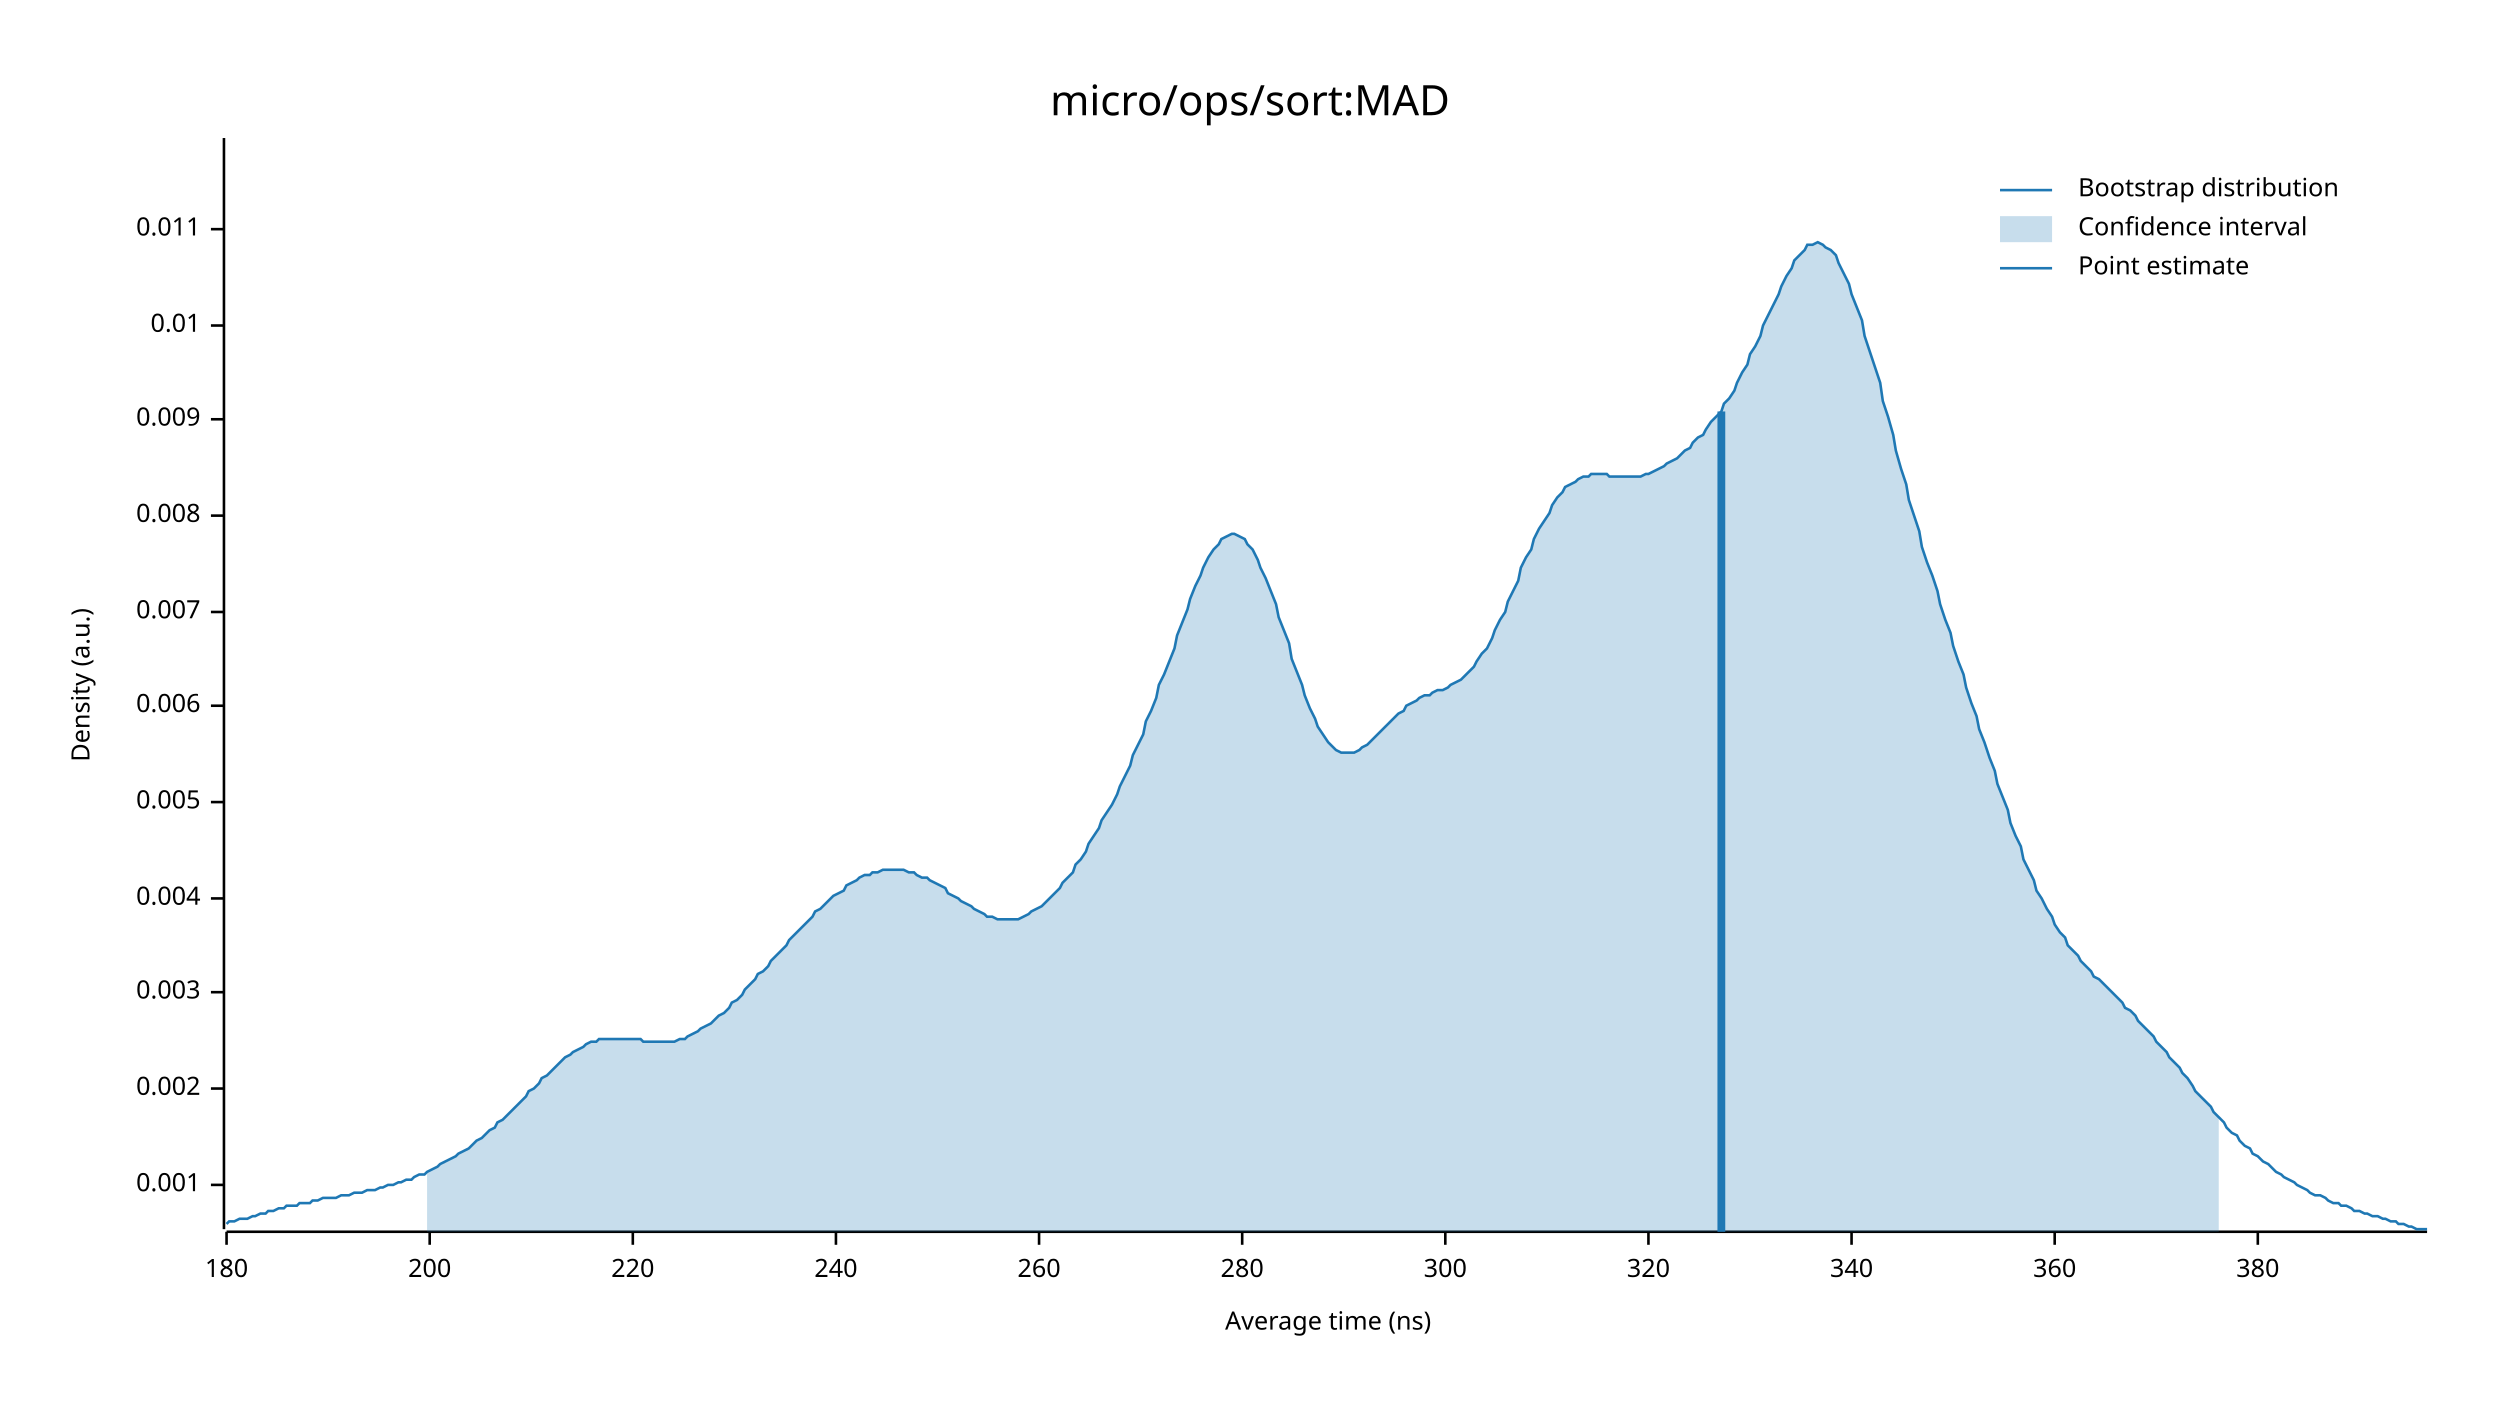
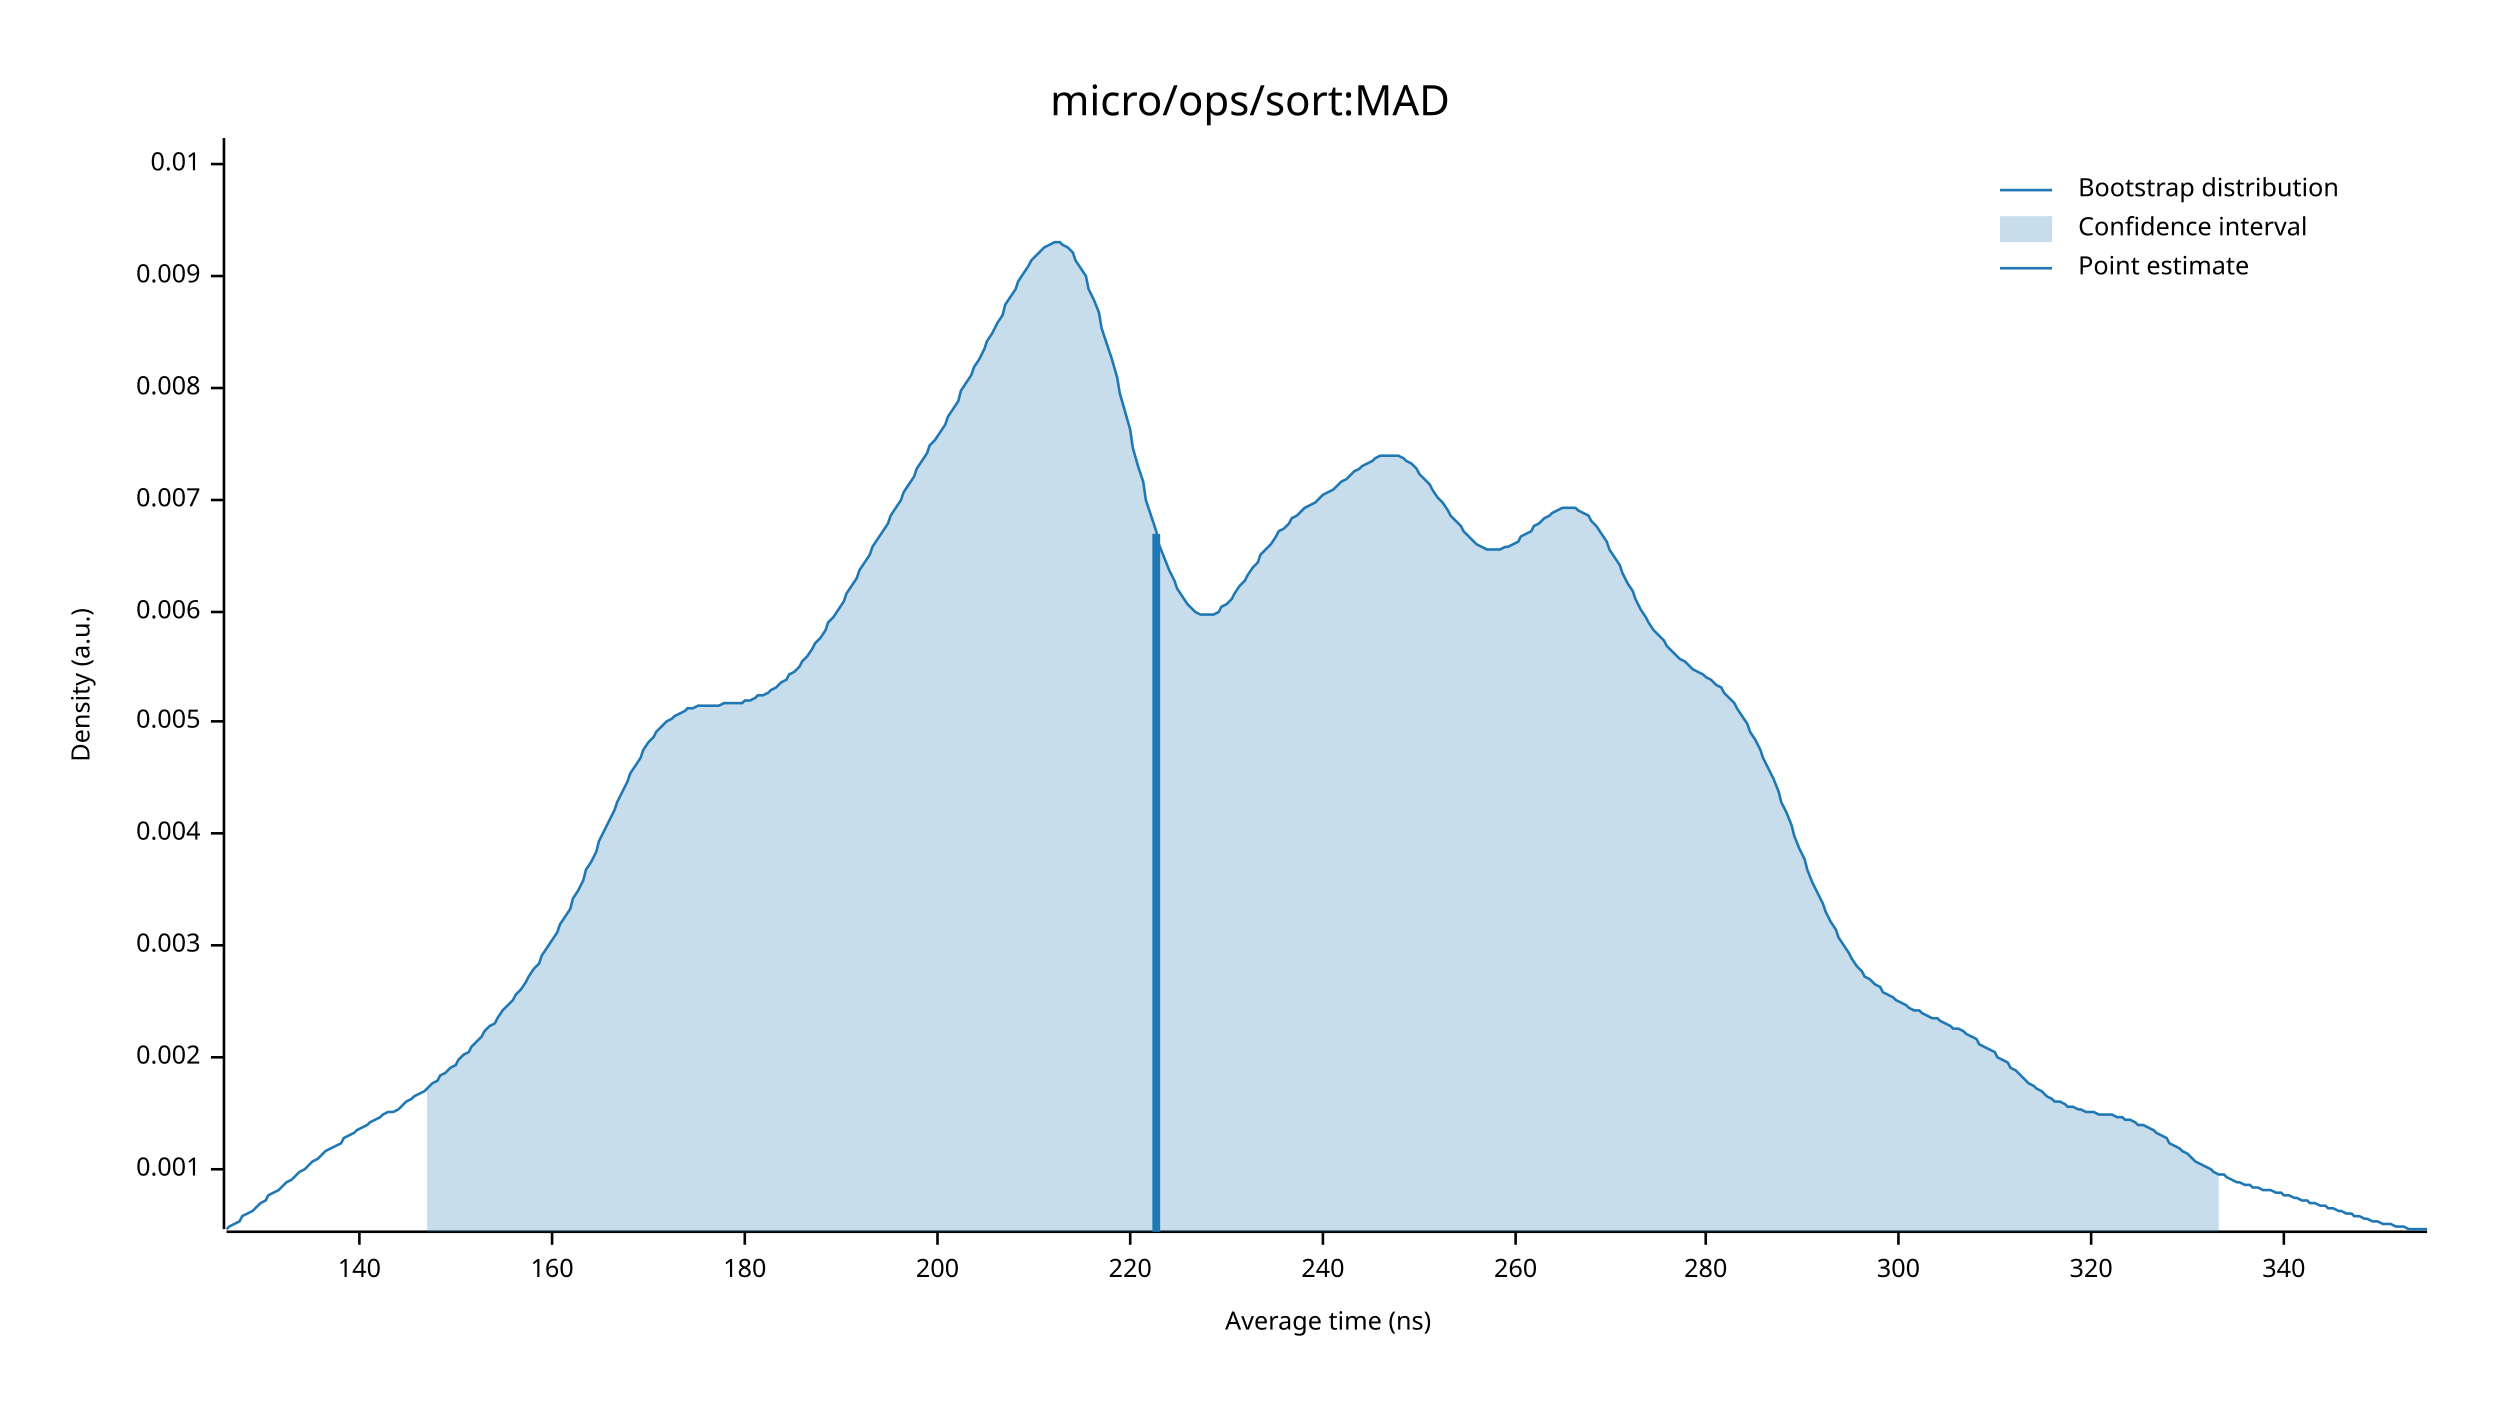
<svg xmlns="http://www.w3.org/2000/svg" width="960" height="540" viewBox="0 0 960 540">
  <text x="480" y="32" dy="0.76em" text-anchor="middle" font-family="sans-serif" font-size="16.129" opacity="1" fill="#000000">
micro/ops/sort:MAD
</text>
  <text x="27" y="263" dy="0.76em" text-anchor="middle" font-family="sans-serif" font-size="9.677" opacity="1" fill="#000000" transform="rotate(270, 27, 263)">
Density (a.u.)
</text>
  <text x="510" y="513" dy="-0.5ex" text-anchor="middle" font-family="sans-serif" font-size="9.677" opacity="1" fill="#000000">
Average time (ns)
</text>
  <polyline fill="none" opacity="1" stroke="#000000" stroke-width="1" points="86,53 86,472 " />
-   <text x="77" y="455" dy="0.5ex" text-anchor="end" font-family="sans-serif" font-size="9.677" opacity="1" fill="#000000">
+   <text x="77" y="449" dy="0.5ex" text-anchor="end" font-family="sans-serif" font-size="9.677" opacity="1" fill="#000000">
0.001
</text>
-   <polyline fill="none" opacity="1" stroke="#000000" stroke-width="1" points="81,455 86,455 " />
-   <text x="77" y="418" dy="0.5ex" text-anchor="end" font-family="sans-serif" font-size="9.677" opacity="1" fill="#000000">
+   <polyline fill="none" opacity="1" stroke="#000000" stroke-width="1" points="81,449 86,449 " />
+   <text x="77" y="406" dy="0.5ex" text-anchor="end" font-family="sans-serif" font-size="9.677" opacity="1" fill="#000000">
0.002
</text>
-   <polyline fill="none" opacity="1" stroke="#000000" stroke-width="1" points="81,418 86,418 " />
-   <text x="77" y="381" dy="0.5ex" text-anchor="end" font-family="sans-serif" font-size="9.677" opacity="1" fill="#000000">
+   <polyline fill="none" opacity="1" stroke="#000000" stroke-width="1" points="81,406 86,406 " />
+   <text x="77" y="363" dy="0.5ex" text-anchor="end" font-family="sans-serif" font-size="9.677" opacity="1" fill="#000000">
0.003
</text>
-   <polyline fill="none" opacity="1" stroke="#000000" stroke-width="1" points="81,381 86,381 " />
-   <text x="77" y="345" dy="0.5ex" text-anchor="end" font-family="sans-serif" font-size="9.677" opacity="1" fill="#000000">
+   <polyline fill="none" opacity="1" stroke="#000000" stroke-width="1" points="81,363 86,363 " />
+   <text x="77" y="320" dy="0.5ex" text-anchor="end" font-family="sans-serif" font-size="9.677" opacity="1" fill="#000000">
0.004
</text>
-   <polyline fill="none" opacity="1" stroke="#000000" stroke-width="1" points="81,345 86,345 " />
-   <text x="77" y="308" dy="0.5ex" text-anchor="end" font-family="sans-serif" font-size="9.677" opacity="1" fill="#000000">
+   <polyline fill="none" opacity="1" stroke="#000000" stroke-width="1" points="81,320 86,320 " />
+   <text x="77" y="277" dy="0.5ex" text-anchor="end" font-family="sans-serif" font-size="9.677" opacity="1" fill="#000000">
0.005
</text>
-   <polyline fill="none" opacity="1" stroke="#000000" stroke-width="1" points="81,308 86,308 " />
-   <text x="77" y="271" dy="0.5ex" text-anchor="end" font-family="sans-serif" font-size="9.677" opacity="1" fill="#000000">
+   <polyline fill="none" opacity="1" stroke="#000000" stroke-width="1" points="81,277 86,277 " />
+   <text x="77" y="235" dy="0.5ex" text-anchor="end" font-family="sans-serif" font-size="9.677" opacity="1" fill="#000000">
0.006
</text>
-   <polyline fill="none" opacity="1" stroke="#000000" stroke-width="1" points="81,271 86,271 " />
-   <text x="77" y="235" dy="0.5ex" text-anchor="end" font-family="sans-serif" font-size="9.677" opacity="1" fill="#000000">
+   <polyline fill="none" opacity="1" stroke="#000000" stroke-width="1" points="81,235 86,235 " />
+   <text x="77" y="192" dy="0.5ex" text-anchor="end" font-family="sans-serif" font-size="9.677" opacity="1" fill="#000000">
0.007
</text>
-   <polyline fill="none" opacity="1" stroke="#000000" stroke-width="1" points="81,235 86,235 " />
-   <text x="77" y="198" dy="0.5ex" text-anchor="end" font-family="sans-serif" font-size="9.677" opacity="1" fill="#000000">
+   <polyline fill="none" opacity="1" stroke="#000000" stroke-width="1" points="81,192 86,192 " />
+   <text x="77" y="149" dy="0.5ex" text-anchor="end" font-family="sans-serif" font-size="9.677" opacity="1" fill="#000000">
0.008
</text>
-   <polyline fill="none" opacity="1" stroke="#000000" stroke-width="1" points="81,198 86,198 " />
-   <text x="77" y="161" dy="0.5ex" text-anchor="end" font-family="sans-serif" font-size="9.677" opacity="1" fill="#000000">
+   <polyline fill="none" opacity="1" stroke="#000000" stroke-width="1" points="81,149 86,149 " />
+   <text x="77" y="106" dy="0.5ex" text-anchor="end" font-family="sans-serif" font-size="9.677" opacity="1" fill="#000000">
0.009
</text>
-   <polyline fill="none" opacity="1" stroke="#000000" stroke-width="1" points="81,161 86,161 " />
-   <text x="77" y="125" dy="0.5ex" text-anchor="end" font-family="sans-serif" font-size="9.677" opacity="1" fill="#000000">
+   <polyline fill="none" opacity="1" stroke="#000000" stroke-width="1" points="81,106 86,106 " />
+   <text x="77" y="63" dy="0.5ex" text-anchor="end" font-family="sans-serif" font-size="9.677" opacity="1" fill="#000000">
0.01
</text>
-   <polyline fill="none" opacity="1" stroke="#000000" stroke-width="1" points="81,125 86,125 " />
-   <text x="77" y="88" dy="0.5ex" text-anchor="end" font-family="sans-serif" font-size="9.677" opacity="1" fill="#000000">
- 0.011
+   <polyline fill="none" opacity="1" stroke="#000000" stroke-width="1" points="81,63 86,63 " />
+   <polyline fill="none" opacity="1" stroke="#000000" stroke-width="1" points="87,473 932,473 " />
+   <text x="138" y="483" dy="0.76em" text-anchor="middle" font-family="sans-serif" font-size="9.677" opacity="1" fill="#000000">
+ 140
</text>
-   <polyline fill="none" opacity="1" stroke="#000000" stroke-width="1" points="81,88 86,88 " />
-   <polyline fill="none" opacity="1" stroke="#000000" stroke-width="1" points="87,473 932,473 " />
-   <text x="87" y="483" dy="0.76em" text-anchor="middle" font-family="sans-serif" font-size="9.677" opacity="1" fill="#000000">
+   <polyline fill="none" opacity="1" stroke="#000000" stroke-width="1" points="138,473 138,478 " />
+   <text x="212" y="483" dy="0.76em" text-anchor="middle" font-family="sans-serif" font-size="9.677" opacity="1" fill="#000000">
+ 160
+ </text>
+   <polyline fill="none" opacity="1" stroke="#000000" stroke-width="1" points="212,473 212,478 " />
+   <text x="286" y="483" dy="0.76em" text-anchor="middle" font-family="sans-serif" font-size="9.677" opacity="1" fill="#000000">
180
</text>
-   <polyline fill="none" opacity="1" stroke="#000000" stroke-width="1" points="87,473 87,478 " />
-   <text x="165" y="483" dy="0.76em" text-anchor="middle" font-family="sans-serif" font-size="9.677" opacity="1" fill="#000000">
+   <polyline fill="none" opacity="1" stroke="#000000" stroke-width="1" points="286,473 286,478 " />
+   <text x="360" y="483" dy="0.76em" text-anchor="middle" font-family="sans-serif" font-size="9.677" opacity="1" fill="#000000">
200
</text>
-   <polyline fill="none" opacity="1" stroke="#000000" stroke-width="1" points="165,473 165,478 " />
-   <text x="243" y="483" dy="0.76em" text-anchor="middle" font-family="sans-serif" font-size="9.677" opacity="1" fill="#000000">
+   <polyline fill="none" opacity="1" stroke="#000000" stroke-width="1" points="360,473 360,478 " />
+   <text x="434" y="483" dy="0.76em" text-anchor="middle" font-family="sans-serif" font-size="9.677" opacity="1" fill="#000000">
220
</text>
-   <polyline fill="none" opacity="1" stroke="#000000" stroke-width="1" points="243,473 243,478 " />
-   <text x="321" y="483" dy="0.76em" text-anchor="middle" font-family="sans-serif" font-size="9.677" opacity="1" fill="#000000">
+   <polyline fill="none" opacity="1" stroke="#000000" stroke-width="1" points="434,473 434,478 " />
+   <text x="508" y="483" dy="0.76em" text-anchor="middle" font-family="sans-serif" font-size="9.677" opacity="1" fill="#000000">
240
</text>
-   <polyline fill="none" opacity="1" stroke="#000000" stroke-width="1" points="321,473 321,478 " />
-   <text x="399" y="483" dy="0.76em" text-anchor="middle" font-family="sans-serif" font-size="9.677" opacity="1" fill="#000000">
+   <polyline fill="none" opacity="1" stroke="#000000" stroke-width="1" points="508,473 508,478 " />
+   <text x="582" y="483" dy="0.76em" text-anchor="middle" font-family="sans-serif" font-size="9.677" opacity="1" fill="#000000">
260
</text>
-   <polyline fill="none" opacity="1" stroke="#000000" stroke-width="1" points="399,473 399,478 " />
-   <text x="477" y="483" dy="0.76em" text-anchor="middle" font-family="sans-serif" font-size="9.677" opacity="1" fill="#000000">
+   <polyline fill="none" opacity="1" stroke="#000000" stroke-width="1" points="582,473 582,478 " />
+   <text x="655" y="483" dy="0.76em" text-anchor="middle" font-family="sans-serif" font-size="9.677" opacity="1" fill="#000000">
280
</text>
-   <polyline fill="none" opacity="1" stroke="#000000" stroke-width="1" points="477,473 477,478 " />
-   <text x="555" y="483" dy="0.76em" text-anchor="middle" font-family="sans-serif" font-size="9.677" opacity="1" fill="#000000">
+   <polyline fill="none" opacity="1" stroke="#000000" stroke-width="1" points="655,473 655,478 " />
+   <text x="729" y="483" dy="0.76em" text-anchor="middle" font-family="sans-serif" font-size="9.677" opacity="1" fill="#000000">
300
</text>
-   <polyline fill="none" opacity="1" stroke="#000000" stroke-width="1" points="555,473 555,478 " />
-   <text x="633" y="483" dy="0.76em" text-anchor="middle" font-family="sans-serif" font-size="9.677" opacity="1" fill="#000000">
+   <polyline fill="none" opacity="1" stroke="#000000" stroke-width="1" points="729,473 729,478 " />
+   <text x="803" y="483" dy="0.76em" text-anchor="middle" font-family="sans-serif" font-size="9.677" opacity="1" fill="#000000">
320
</text>
-   <polyline fill="none" opacity="1" stroke="#000000" stroke-width="1" points="633,473 633,478 " />
-   <text x="711" y="483" dy="0.76em" text-anchor="middle" font-family="sans-serif" font-size="9.677" opacity="1" fill="#000000">
+   <polyline fill="none" opacity="1" stroke="#000000" stroke-width="1" points="803,473 803,478 " />
+   <text x="877" y="483" dy="0.76em" text-anchor="middle" font-family="sans-serif" font-size="9.677" opacity="1" fill="#000000">
340
</text>
-   <polyline fill="none" opacity="1" stroke="#000000" stroke-width="1" points="711,473 711,478 " />
-   <text x="789" y="483" dy="0.76em" text-anchor="middle" font-family="sans-serif" font-size="9.677" opacity="1" fill="#000000">
- 360
- </text>
-   <polyline fill="none" opacity="1" stroke="#000000" stroke-width="1" points="789,473 789,478 " />
-   <text x="867" y="483" dy="0.76em" text-anchor="middle" font-family="sans-serif" font-size="9.677" opacity="1" fill="#000000">
- 380
- </text>
-   <polyline fill="none" opacity="1" stroke="#000000" stroke-width="1" points="867,473 867,478 " />
-   <polyline fill="none" opacity="1" stroke="#1F78B4" stroke-width="1" points="87,470 88,469 90,469 92,468 93,468 95,468 97,467 98,467 100,466 102,466 103,465 105,465 107,464 109,464 110,463 112,463 114,463 115,462 117,462 119,462 120,461 122,461 124,460 125,460 127,460 129,460 131,459 132,459 134,459 136,458 137,458 139,458 141,457 142,457 144,457 146,456 147,456 149,455 151,455 153,454 154,454 156,453 158,453 159,452 161,451 163,451 164,450 166,449 168,448 169,447 171,446 173,445 175,444 176,443 178,442 180,441 181,440 183,438 185,437 186,436 188,434 190,433 191,431 193,430 195,428 197,426 198,425 200,423 202,421 203,419 205,418 207,416 208,414 210,413 212,411 214,409 215,408 217,406 219,405 220,404 222,403 224,402 225,401 227,400 229,400 230,399 232,399 234,399 236,399 237,399 239,399 241,399 242,399 244,399 246,399 247,400 249,400 251,400 252,400 254,400 256,400 258,400 259,400 261,399 263,399 264,398 266,397 268,396 269,395 271,394 273,393 274,392 276,390 278,389 280,387 281,385 283,384 285,382 286,380 288,378 290,376 291,374 293,373 295,371 296,369 298,367 300,365 302,363 303,361 305,359 307,357 308,356 310,354 312,352 313,350 315,349 317,347 318,346 320,344 322,343 324,342 325,340 327,339 329,338 330,337 332,336 334,336 335,335 337,335 339,334 341,334 342,334 344,334 346,334 347,334 349,335 351,335 352,336 354,337 356,337 357,338 359,339 361,340 363,341 364,343 366,344 368,345 369,346 371,347 373,348 374,349 376,350 378,351 379,352 381,352 383,353 385,353 386,353 388,353 390,353 391,353 393,352 395,351 396,350 398,349 400,348 401,347 403,345 405,343 407,341 408,339 410,337 412,335 413,332 415,330 417,327 418,324 420,321 422,318 423,315 425,312 427,309 429,305 430,302 432,298 434,294 435,290 437,286 439,282 440,277 442,273 444,268 445,263 447,259 449,254 451,249 452,244 454,239 456,234 457,230 459,225 461,221 462,218 464,214 466,211 468,209 469,207 471,206 473,205 474,205 476,206 478,207 479,209 481,211 483,215 484,218 486,222 488,227 490,232 491,237 493,242 495,247 496,253 498,258 500,263 501,267 503,272 505,276 506,279 508,282 510,285 512,287 513,288 515,289 517,289 518,289 520,289 522,288 523,287 525,286 527,284 528,283 530,281 532,279 534,277 535,276 537,274 539,273 540,271 542,270 544,269 545,268 547,267 549,267 550,266 552,265 554,265 556,264 557,263 559,262 561,261 562,260 564,258 566,256 567,254 569,251 571,249 573,245 574,242 576,238 578,235 579,231 581,227 583,223 584,218 586,214 588,211 589,207 591,203 593,200 595,197 596,194 598,191 600,189 601,187 603,186 605,185 606,184 608,183 610,183 611,182 613,182 615,182 617,182 618,183 620,183 622,183 623,183 625,183 627,183 628,183 630,183 632,182 633,182 635,181 637,180 639,179 640,178 642,177 644,176 645,175 647,173 649,172 650,170 652,168 654,167 655,165 657,162 659,160 661,158 662,155 664,153 666,150 667,147 669,143 671,140 672,136 674,133 676,129 677,125 679,121 681,117 683,113 684,110 686,106 688,103 689,100 691,98 693,96 694,94 696,94 698,93 700,94 701,95 703,96 705,98 706,101 708,105 710,109 711,113 713,118 715,123 716,129 718,135 720,141 722,147 723,154 725,160 727,167 728,173 730,180 732,186 733,192 735,198 737,204 738,210 740,216 742,221 744,227 745,232 747,238 749,243 750,248 752,254 754,259 755,264 757,270 759,275 760,280 762,285 764,291 766,296 767,301 769,306 771,311 772,316 774,321 776,325 777,330 779,334 781,338 782,342 784,345 786,349 788,352 789,355 791,358 793,360 794,363 796,365 798,367 799,369 801,371 803,373 804,375 806,376 808,378 810,380 811,381 813,383 815,385 816,387 818,388 820,390 821,392 823,394 825,396 827,398 828,400 830,402 832,404 833,406 835,408 837,410 838,412 840,414 842,417 843,419 845,421 847,423 849,425 850,427 852,429 854,431 855,433 857,435 859,436 860,438 862,440 864,441 865,443 867,444 869,446 871,447 872,448 874,450 876,451 877,452 879,453 881,454 882,455 884,456 886,457 887,458 889,459 891,459 893,460 894,461 896,462 898,462 899,463 901,463 903,464 904,465 906,465 908,466 909,466 911,467 913,467 915,468 916,468 918,469 920,469 921,470 923,470 925,471 926,471 928,472 930,472 932,472 " />
-   <polygon opacity="0.25" fill="#1F78B4" points="164,450 166,449 168,448 169,447 171,446 173,445 175,444 176,443 178,442 180,441 181,440 183,438 185,437 186,436 188,434 190,433 191,431 193,430 195,428 197,426 198,425 200,423 202,421 203,419 205,418 207,416 208,414 210,413 212,411 214,409 215,408 217,406 219,405 220,404 222,403 224,402 225,401 227,400 229,400 230,399 232,399 234,399 236,399 237,399 239,399 241,399 242,399 244,399 246,399 247,400 249,400 251,400 252,400 254,400 256,400 258,400 259,400 261,399 263,399 264,398 266,397 268,396 269,395 271,394 273,393 274,392 276,390 278,389 280,387 281,385 283,384 285,382 286,380 288,378 290,376 291,374 293,373 295,371 296,369 298,367 300,365 302,363 303,361 305,359 307,357 308,356 310,354 312,352 313,350 315,349 317,347 318,346 320,344 322,343 324,342 325,340 327,339 329,338 330,337 332,336 334,336 335,335 337,335 339,334 341,334 342,334 344,334 346,334 347,334 349,335 351,335 352,336 354,337 356,337 357,338 359,339 361,340 363,341 364,343 366,344 368,345 369,346 371,347 373,348 374,349 376,350 378,351 379,352 381,352 383,353 385,353 386,353 388,353 390,353 391,353 393,352 395,351 396,350 398,349 400,348 401,347 403,345 405,343 407,341 408,339 410,337 412,335 413,332 415,330 417,327 418,324 420,321 422,318 423,315 425,312 427,309 429,305 430,302 432,298 434,294 435,290 437,286 439,282 440,277 442,273 444,268 445,263 447,259 449,254 451,249 452,244 454,239 456,234 457,230 459,225 461,221 462,218 464,214 466,211 468,209 469,207 471,206 473,205 474,205 476,206 478,207 479,209 481,211 483,215 484,218 486,222 488,227 490,232 491,237 493,242 495,247 496,253 498,258 500,263 501,267 503,272 505,276 506,279 508,282 510,285 512,287 513,288 515,289 517,289 518,289 520,289 522,288 523,287 525,286 527,284 528,283 530,281 532,279 534,277 535,276 537,274 539,273 540,271 542,270 544,269 545,268 547,267 549,267 550,266 552,265 554,265 556,264 557,263 559,262 561,261 562,260 564,258 566,256 567,254 569,251 571,249 573,245 574,242 576,238 578,235 579,231 581,227 583,223 584,218 586,214 588,211 589,207 591,203 593,200 595,197 596,194 598,191 600,189 601,187 603,186 605,185 606,184 608,183 610,183 611,182 613,182 615,182 617,182 618,183 620,183 622,183 623,183 625,183 627,183 628,183 630,183 632,182 633,182 635,181 637,180 639,179 640,178 642,177 644,176 645,175 647,173 649,172 650,170 652,168 654,167 655,165 657,162 659,160 661,158 662,155 664,153 666,150 667,147 669,143 671,140 672,136 674,133 676,129 677,125 679,121 681,117 683,113 684,110 686,106 688,103 689,100 691,98 693,96 694,94 696,94 698,93 700,94 701,95 703,96 705,98 706,101 708,105 710,109 711,113 713,118 715,123 716,129 718,135 720,141 722,147 723,154 725,160 727,167 728,173 730,180 732,186 733,192 735,198 737,204 738,210 740,216 742,221 744,227 745,232 747,238 749,243 750,248 752,254 754,259 755,264 757,270 759,275 760,280 762,285 764,291 766,296 767,301 769,306 771,311 772,316 774,321 776,325 777,330 779,334 781,338 782,342 784,345 786,349 788,352 789,355 791,358 793,360 794,363 796,365 798,367 799,369 801,371 803,373 804,375 806,376 808,378 810,380 811,381 813,383 815,385 816,387 818,388 820,390 821,392 823,394 825,396 827,398 828,400 830,402 832,404 833,406 835,408 837,410 838,412 840,414 842,417 843,419 845,421 847,423 849,425 850,427 852,429 852,473 164,473 " />
-   <polyline fill="none" opacity="1" stroke="#1F78B4" stroke-width="3" points="661,473 661,158 " />
+   <polyline fill="none" opacity="1" stroke="#000000" stroke-width="1" points="877,473 877,478 " />
+   <polyline fill="none" opacity="1" stroke="#1F78B4" stroke-width="1" points="87,472 88,471 90,470 92,469 93,467 95,466 97,465 98,464 100,462 102,461 103,459 105,458 107,457 109,455 110,454 112,453 114,451 115,450 117,449 119,447 120,446 122,445 124,443 125,442 127,441 129,440 131,439 132,437 134,436 136,435 137,434 139,433 141,432 142,431 144,430 146,429 147,428 149,427 151,427 153,426 154,425 156,423 158,422 159,421 161,420 163,419 164,418 166,416 168,415 169,413 171,412 173,410 175,409 176,407 178,405 180,404 181,402 183,400 185,398 186,396 188,394 190,393 191,391 193,388 195,386 197,384 198,382 200,380 202,377 203,375 205,372 207,370 208,367 210,364 212,361 214,358 215,355 217,352 219,349 220,345 222,342 224,338 225,334 227,331 229,327 230,323 232,319 234,315 236,311 237,308 239,304 241,300 242,297 244,294 246,291 247,288 249,285 251,283 252,281 254,279 256,277 258,276 259,275 261,274 263,273 264,272 266,272 268,271 269,271 271,271 273,271 274,271 276,271 278,270 280,270 281,270 283,270 285,270 286,269 288,269 290,268 291,267 293,267 295,266 296,265 298,264 300,262 302,261 303,259 305,258 307,256 308,254 310,252 312,249 313,247 315,245 317,242 318,239 320,237 322,234 324,231 325,228 327,225 329,222 330,219 332,216 334,213 335,210 337,207 339,204 341,201 342,198 344,195 346,192 347,189 349,186 351,183 352,180 354,177 356,174 357,171 359,169 361,166 363,163 364,160 366,157 368,154 369,150 371,147 373,144 374,141 376,138 378,134 379,131 381,128 383,124 385,121 386,117 388,114 390,111 391,108 393,105 395,102 396,100 398,98 400,96 401,95 403,94 405,93 407,93 408,94 410,95 412,97 413,100 415,103 417,106 418,111 420,115 422,120 423,126 425,132 427,138 429,145 430,151 432,158 434,165 435,172 437,179 439,185 440,192 442,198 444,204 445,209 447,214 449,219 451,223 452,226 454,229 456,232 457,233 459,235 461,236 462,236 464,236 466,236 468,235 469,233 471,232 473,230 474,228 476,225 478,223 479,221 481,218 483,216 484,213 486,211 488,209 490,206 491,204 493,203 495,201 496,199 498,198 500,196 501,195 503,194 505,193 506,192 508,190 510,189 512,188 513,187 515,185 517,184 518,183 520,181 522,180 523,179 525,178 527,177 528,176 530,175 532,175 534,175 535,175 537,175 539,176 540,177 542,178 544,180 545,182 547,184 549,186 550,188 552,191 554,193 556,196 557,198 559,200 561,202 562,204 564,206 566,208 567,209 569,210 571,211 573,211 574,211 576,211 578,210 579,210 581,209 583,208 584,206 586,205 588,204 589,202 591,201 593,199 595,198 596,197 598,196 600,195 601,195 603,195 605,195 606,196 608,197 610,198 611,200 613,202 615,205 617,208 618,211 620,214 622,217 623,220 625,224 627,227 628,230 630,234 632,237 633,239 635,242 637,244 639,246 640,248 642,250 644,252 645,253 647,254 649,256 650,257 652,258 654,259 655,260 657,261 659,263 661,264 662,266 664,268 666,270 667,272 669,275 671,278 672,281 674,284 676,288 677,291 679,295 681,299 683,304 684,308 686,312 688,317 689,321 691,326 693,330 694,334 696,339 698,343 700,347 701,350 703,354 705,357 706,360 708,363 710,366 711,368 713,371 715,373 716,375 718,376 720,378 722,379 723,381 725,382 727,383 728,384 730,385 732,386 733,387 735,388 737,388 738,389 740,390 742,391 744,391 745,392 747,393 749,394 750,395 752,395 754,396 755,397 757,398 759,399 760,401 762,402 764,403 766,404 767,406 769,407 771,408 772,410 774,411 776,413 777,414 779,416 781,417 782,418 784,419 786,421 788,422 789,423 791,423 793,424 794,425 796,425 798,426 799,426 801,427 803,427 804,427 806,428 808,428 810,428 811,428 813,429 815,429 816,430 818,430 820,431 821,432 823,432 825,433 827,434 828,435 830,436 832,437 833,439 835,440 837,441 838,442 840,443 842,445 843,446 845,447 847,448 849,449 850,450 852,451 854,451 855,452 857,453 859,454 860,454 862,455 864,455 865,456 867,456 869,457 871,457 872,457 874,458 876,458 877,459 879,459 881,460 882,460 884,461 886,461 887,462 889,462 891,463 893,463 894,464 896,464 898,465 899,465 901,466 903,466 904,467 906,467 908,468 909,468 911,469 913,469 915,470 916,470 918,470 920,471 921,471 923,471 925,472 926,472 928,472 930,472 932,472 " />
+   <polygon opacity="0.25" fill="#1F78B4" points="164,418 166,416 168,415 169,413 171,412 173,410 175,409 176,407 178,405 180,404 181,402 183,400 185,398 186,396 188,394 190,393 191,391 193,388 195,386 197,384 198,382 200,380 202,377 203,375 205,372 207,370 208,367 210,364 212,361 214,358 215,355 217,352 219,349 220,345 222,342 224,338 225,334 227,331 229,327 230,323 232,319 234,315 236,311 237,308 239,304 241,300 242,297 244,294 246,291 247,288 249,285 251,283 252,281 254,279 256,277 258,276 259,275 261,274 263,273 264,272 266,272 268,271 269,271 271,271 273,271 274,271 276,271 278,270 280,270 281,270 283,270 285,270 286,269 288,269 290,268 291,267 293,267 295,266 296,265 298,264 300,262 302,261 303,259 305,258 307,256 308,254 310,252 312,249 313,247 315,245 317,242 318,239 320,237 322,234 324,231 325,228 327,225 329,222 330,219 332,216 334,213 335,210 337,207 339,204 341,201 342,198 344,195 346,192 347,189 349,186 351,183 352,180 354,177 356,174 357,171 359,169 361,166 363,163 364,160 366,157 368,154 369,150 371,147 373,144 374,141 376,138 378,134 379,131 381,128 383,124 385,121 386,117 388,114 390,111 391,108 393,105 395,102 396,100 398,98 400,96 401,95 403,94 405,93 407,93 408,94 410,95 412,97 413,100 415,103 417,106 418,111 420,115 422,120 423,126 425,132 427,138 429,145 430,151 432,158 434,165 435,172 437,179 439,185 440,192 442,198 444,204 445,209 447,214 449,219 451,223 452,226 454,229 456,232 457,233 459,235 461,236 462,236 464,236 466,236 468,235 469,233 471,232 473,230 474,228 476,225 478,223 479,221 481,218 483,216 484,213 486,211 488,209 490,206 491,204 493,203 495,201 496,199 498,198 500,196 501,195 503,194 505,193 506,192 508,190 510,189 512,188 513,187 515,185 517,184 518,183 520,181 522,180 523,179 525,178 527,177 528,176 530,175 532,175 534,175 535,175 537,175 539,176 540,177 542,178 544,180 545,182 547,184 549,186 550,188 552,191 554,193 556,196 557,198 559,200 561,202 562,204 564,206 566,208 567,209 569,210 571,211 573,211 574,211 576,211 578,210 579,210 581,209 583,208 584,206 586,205 588,204 589,202 591,201 593,199 595,198 596,197 598,196 600,195 601,195 603,195 605,195 606,196 608,197 610,198 611,200 613,202 615,205 617,208 618,211 620,214 622,217 623,220 625,224 627,227 628,230 630,234 632,237 633,239 635,242 637,244 639,246 640,248 642,250 644,252 645,253 647,254 649,256 650,257 652,258 654,259 655,260 657,261 659,263 661,264 662,266 664,268 666,270 667,272 669,275 671,278 672,281 674,284 676,288 677,291 679,295 681,299 683,304 684,308 686,312 688,317 689,321 691,326 693,330 694,334 696,339 698,343 700,347 701,350 703,354 705,357 706,360 708,363 710,366 711,368 713,371 715,373 716,375 718,376 720,378 722,379 723,381 725,382 727,383 728,384 730,385 732,386 733,387 735,388 737,388 738,389 740,390 742,391 744,391 745,392 747,393 749,394 750,395 752,395 754,396 755,397 757,398 759,399 760,401 762,402 764,403 766,404 767,406 769,407 771,408 772,410 774,411 776,413 777,414 779,416 781,417 782,418 784,419 786,421 788,422 789,423 791,423 793,424 794,425 796,425 798,426 799,426 801,427 803,427 804,427 806,428 808,428 810,428 811,428 813,429 815,429 816,430 818,430 820,431 821,432 823,432 825,433 827,434 828,435 830,436 832,437 833,439 835,440 837,441 838,442 840,443 842,445 843,446 845,447 847,448 849,449 850,450 852,451 852,473 164,473 " />
+   <polyline fill="none" opacity="1" stroke="#1F78B4" stroke-width="3" points="444,473 444,205 " />
  <text x="798" y="68" dy="0.76em" text-anchor="start" font-family="sans-serif" font-size="9.677" opacity="1" fill="#000000">
Bootstrap distribution
</text>
  <text x="798" y="83" dy="0.76em" text-anchor="start" font-family="sans-serif" font-size="9.677" opacity="1" fill="#000000">
Confidence interval
</text>
  <text x="798" y="98" dy="0.76em" text-anchor="start" font-family="sans-serif" font-size="9.677" opacity="1" fill="#000000">
Point estimate
</text>
  <polyline fill="none" opacity="1" stroke="#1F78B4" stroke-width="1" points="768,73 788,73 " />
  <rect x="768" y="83" width="20" height="10" opacity="0.25" fill="#1F78B4" stroke="none" />
  <polyline fill="none" opacity="1" stroke="#1F78B4" stroke-width="1" points="768,103 788,103 " />
</svg>
